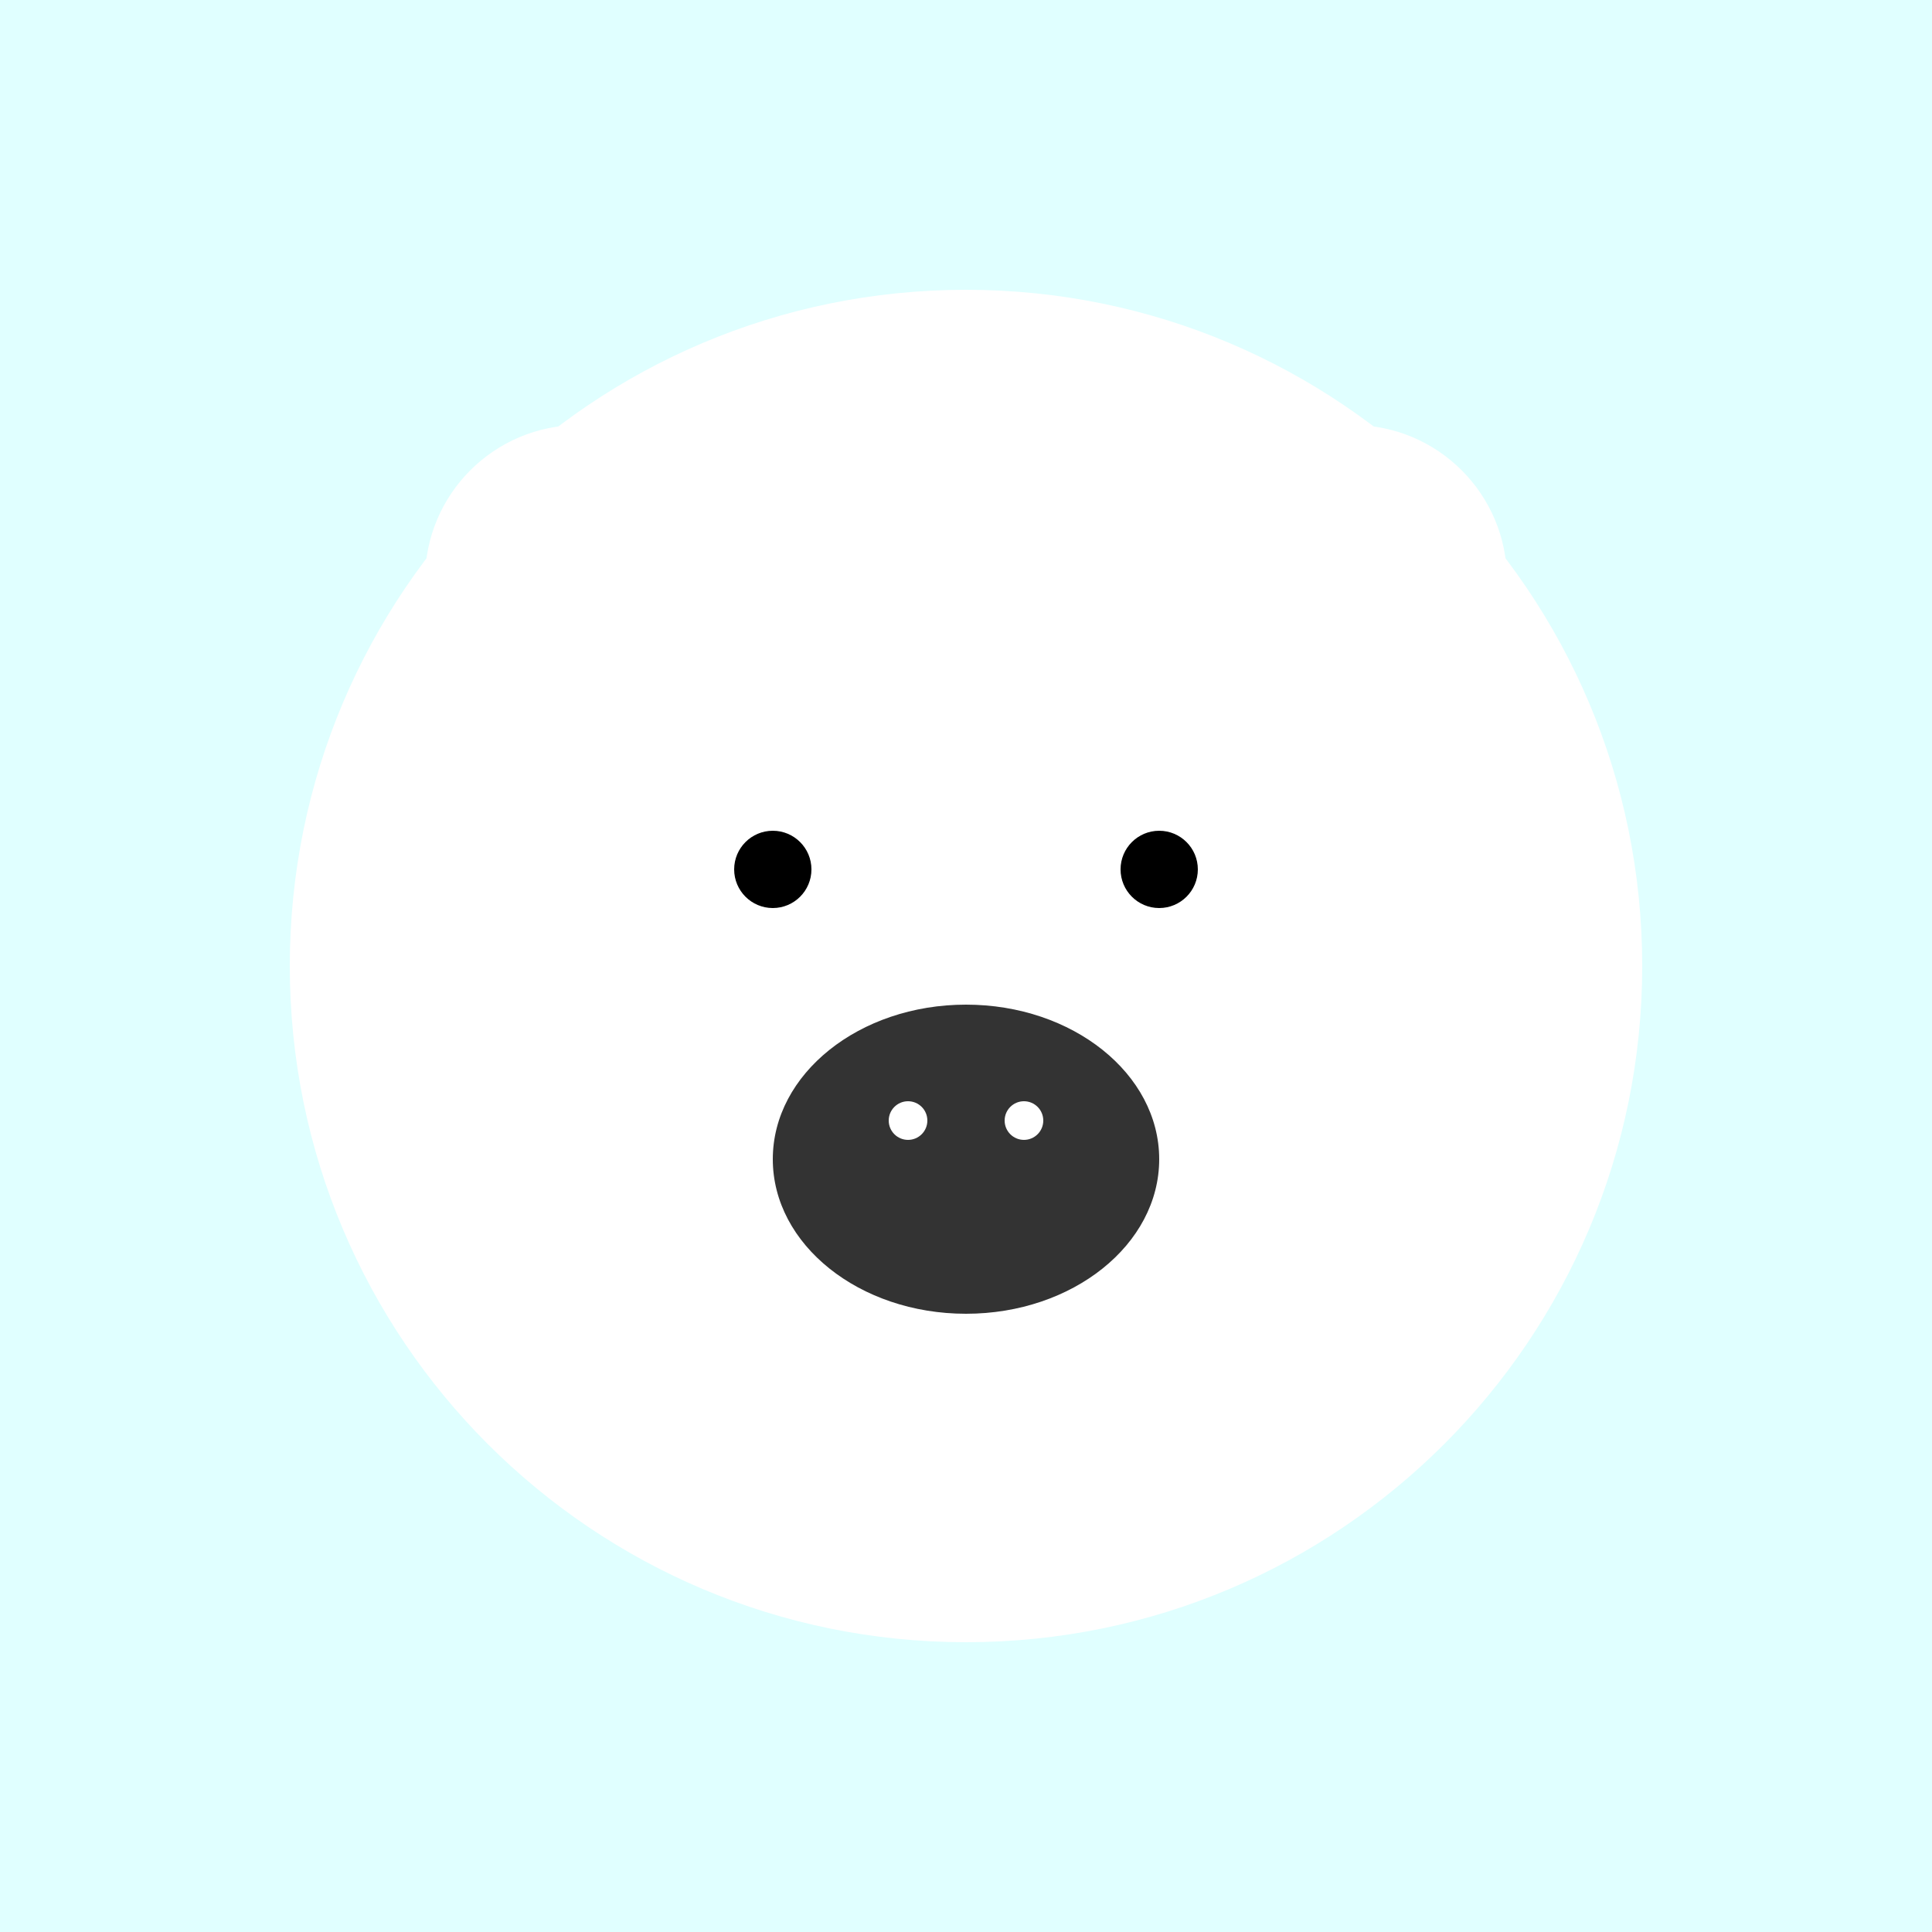
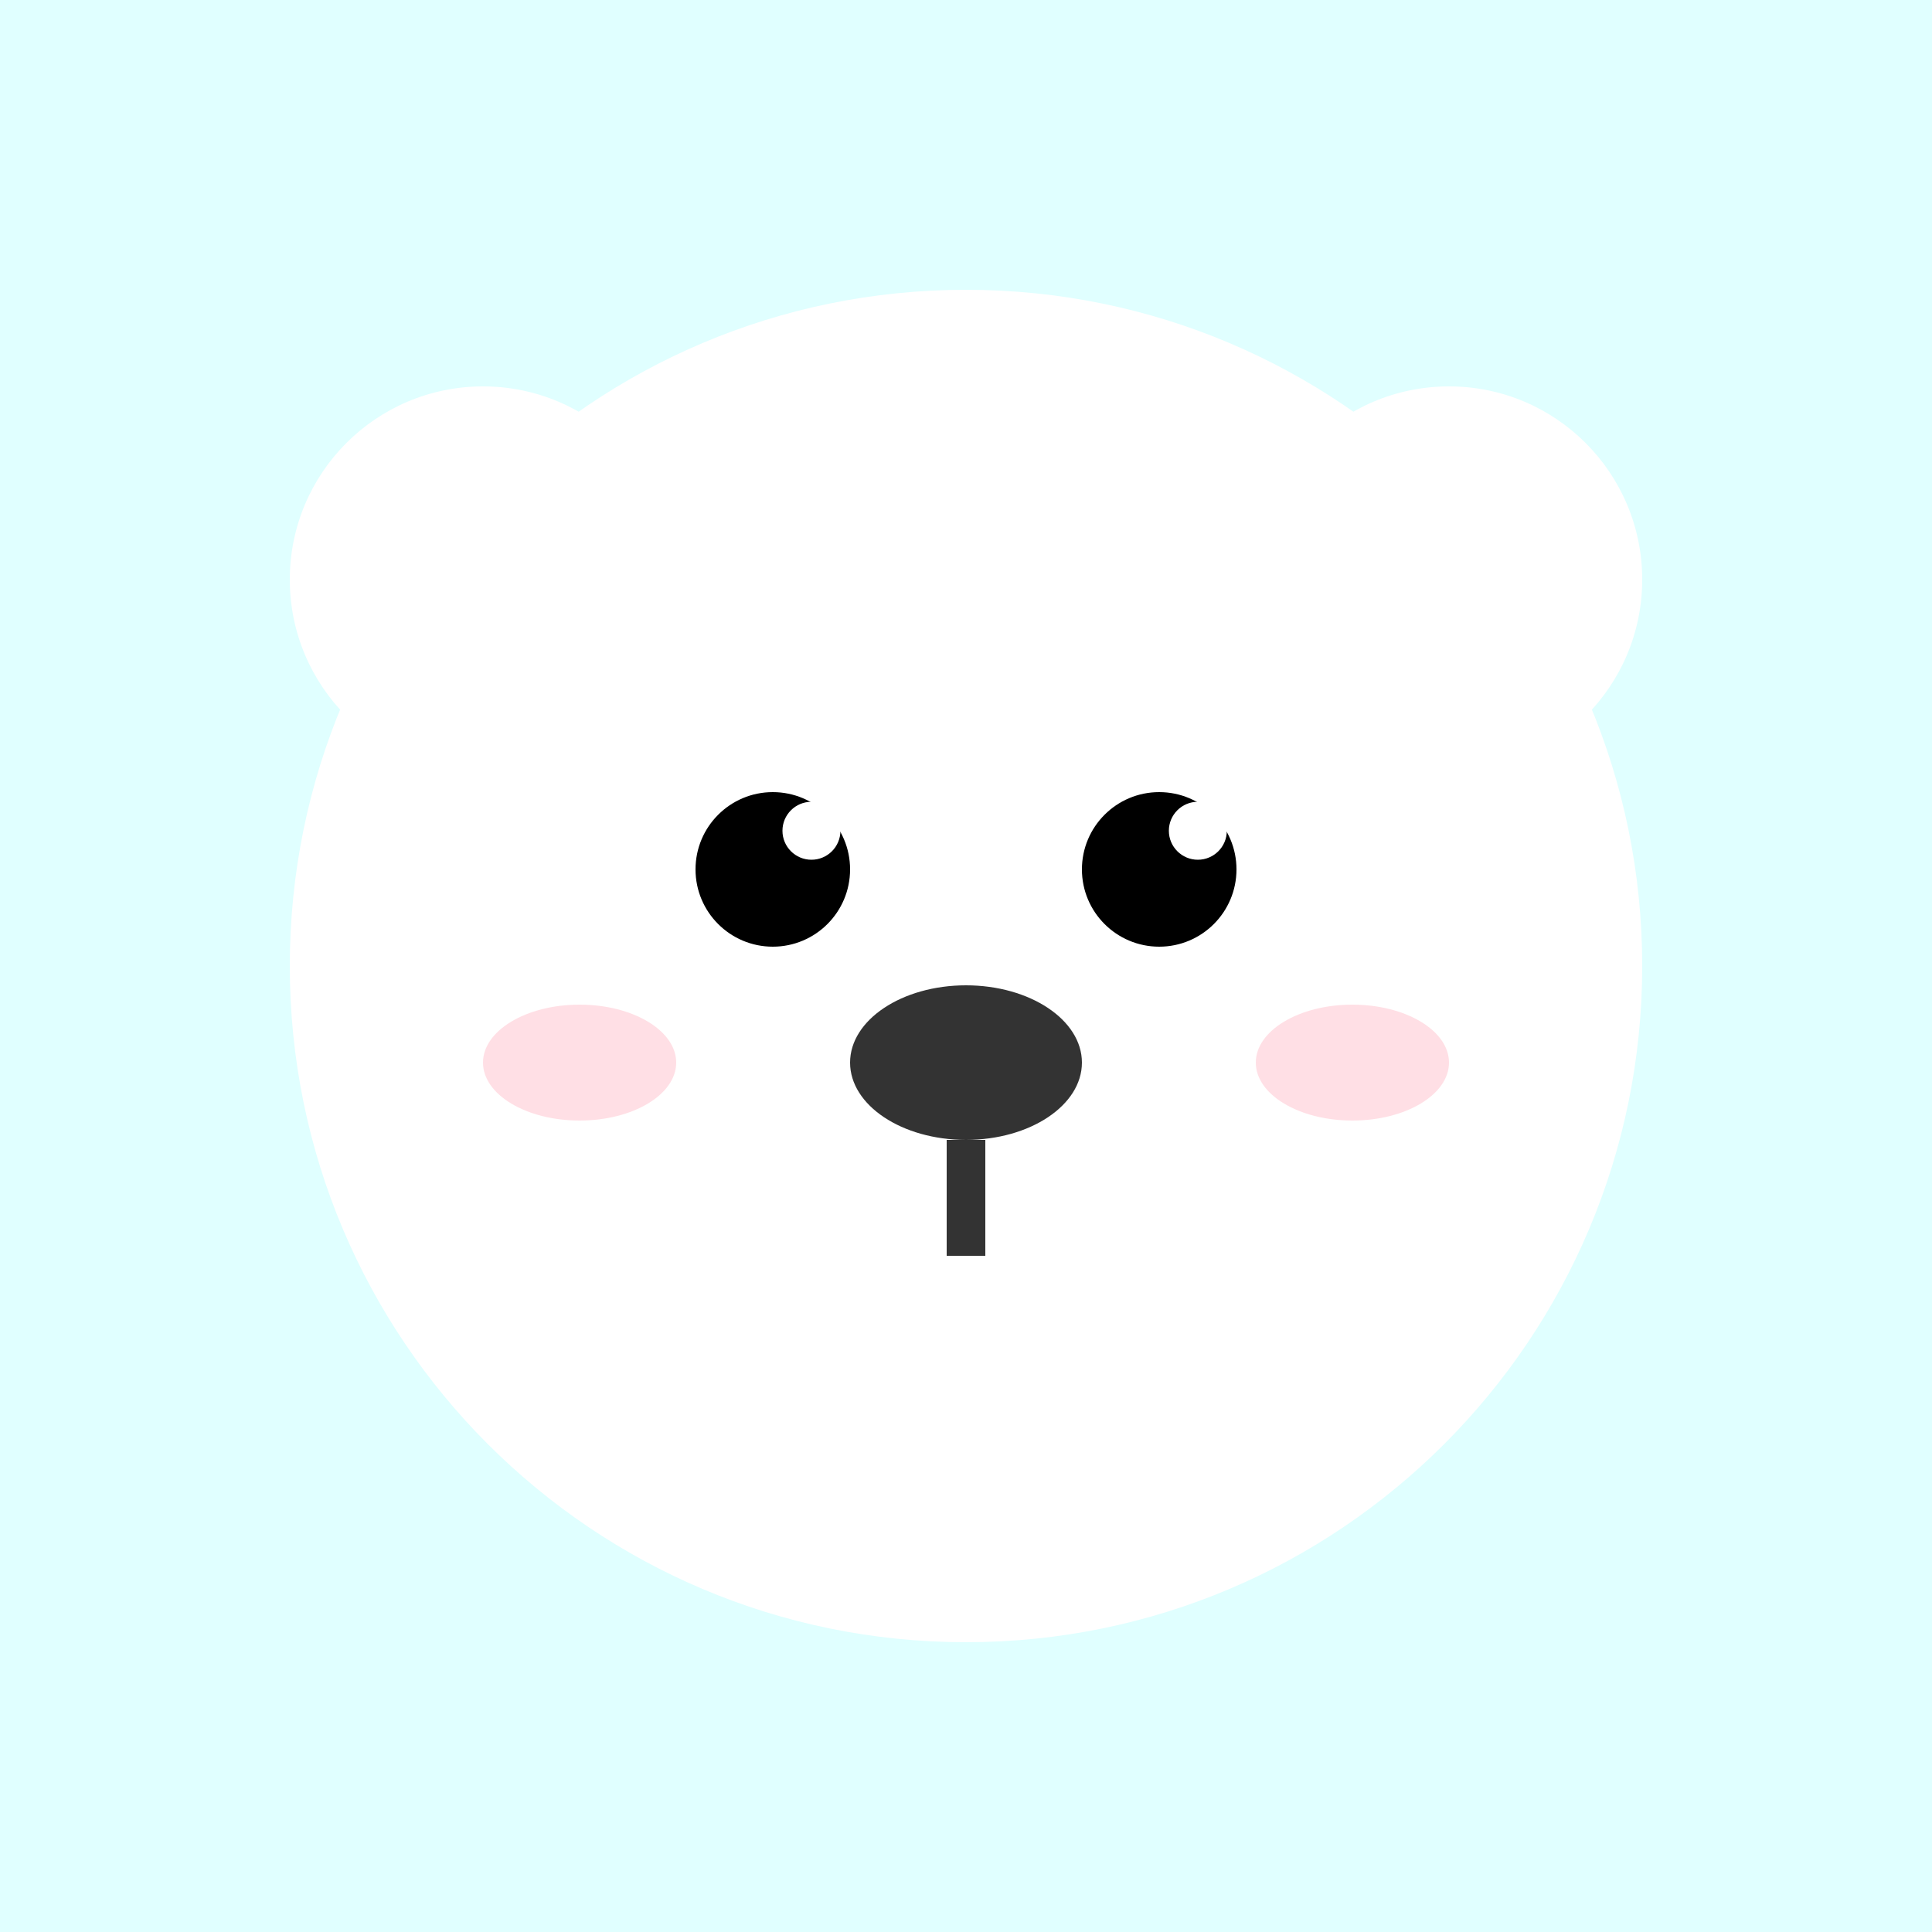
<svg xmlns="http://www.w3.org/2000/svg" viewBox="0 0 100 100">
  <rect width="100" height="100" fill="#E0FFFF" />
+   <circle cx="25" cy="30" r="10" fill="white" />
+   <circle cx="75" cy="30" r="10" fill="white" />
  <circle cx="50" cy="50" r="35" fill="white" />
-   <circle cx="30" cy="30" r="8" fill="white" />
-   <circle cx="70" cy="30" r="8" fill="white" />
-   <ellipse cx="50" cy="60" rx="10" ry="8" fill="#333" />
-   <circle cx="47" cy="58" r="1" fill="white" />
-   <circle cx="53" cy="58" r="1" fill="white" />
-   <circle cx="40" cy="45" r="2" fill="black" />
-   <circle cx="60" cy="45" r="2" fill="black" />
+   <circle cx="40" cy="45" r="4" fill="black" />
+   <circle cx="42" cy="43" r="1.5" fill="white" />
+   <circle cx="60" cy="45" r="4" fill="black" />
+   <circle cx="62" cy="43" r="1.5" fill="white" />
+   <ellipse cx="50" cy="55" rx="6" ry="4" fill="#333" />
+   <path d="M50,59 L50,65" stroke="#333" stroke-width="2" />
+   <ellipse cx="30" cy="55" rx="5" ry="3" fill="#FFC0CB" opacity="0.5" />
+   <ellipse cx="70" cy="55" rx="5" ry="3" fill="#FFC0CB" opacity="0.5" />
</svg>
